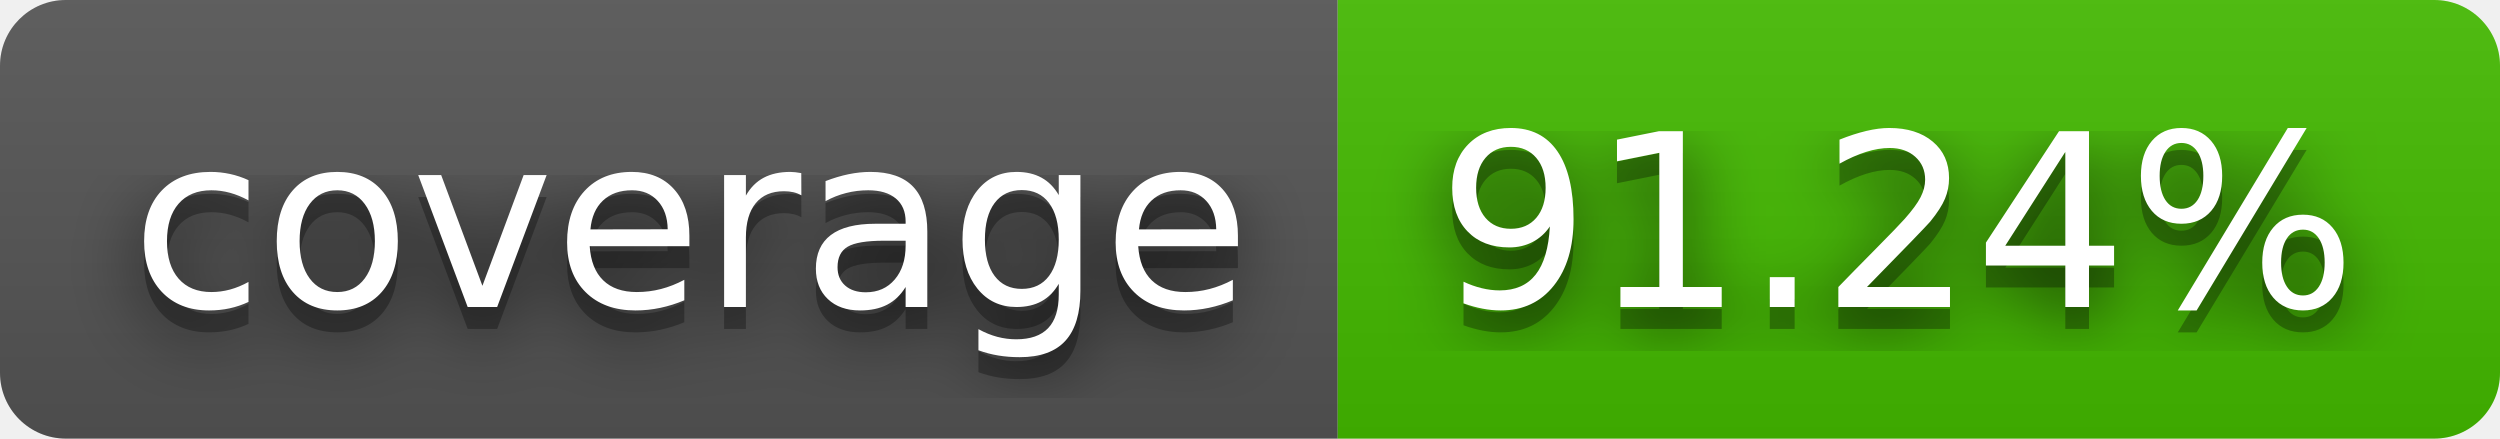
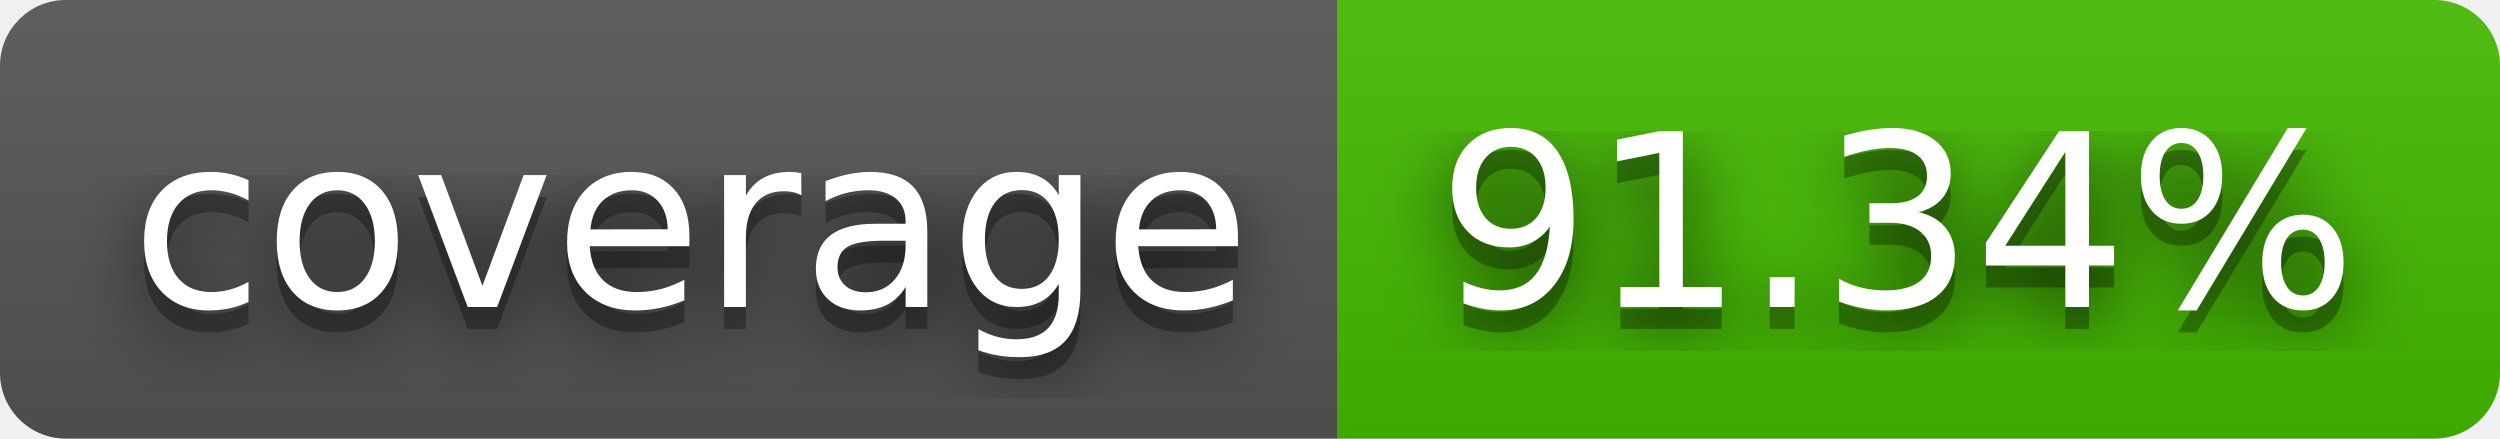
- <svg xmlns="http://www.w3.org/2000/svg" width="114" height="20" role="img" aria-label="coverage: 91.24%">
+ <svg xmlns="http://www.w3.org/2000/svg" width="114" height="20" role="img" aria-label="coverage: 91.34%">
  <filter id="blur">
    <feGaussianBlur stdDeviation="16" />
  </filter>
  <linearGradient id="s" x2="0" y2="100%">
    <stop offset="0" stop-color="#bbb" stop-opacity=".1" />
    <stop offset="1" stop-opacity=".1" />
  </linearGradient>
  <clipPath id="r">
    <rect width="114" height="20" rx="3" />
  </clipPath>
  <g clip-path="url(#r)">
    <rect width="61" height="20" fill="#555" />
    <rect x="61" width="53" height="20" fill="#4b0" />
    <rect width="114" height="20" fill="url(#s)" />
  </g>
  <g fill="#fff" text-anchor="middle" font-family="Verdana,Geneva,DejaVu Sans,sans-serif" text-rendering="geometricPrecision" font-size="110">
    <g transform="scale(.1)">
      <g aria-hidden="true" fill="#010101">
        <text x="315" y="150" fill-opacity=".8" filter="url(#blur)" textLength="510">coverage</text>
        <text x="315" y="150" fill-opacity=".3" textLength="510">coverage</text>
      </g>
      <text x="315" y="140" textLength="510">coverage</text>
    </g>
    <g transform="scale(.1)">
      <g aria-hidden="true" fill="#010101">
-         <text x="865" y="150" fill-opacity=".8" filter="url(#blur)" textLength="430">91.24%</text>
-         <text x="865" y="150" fill-opacity=".3" textLength="430">91.24%</text>
+         <text x="865" y="150" fill-opacity=".8" filter="url(#blur)" textLength="430">91.34%</text>
+         <text x="865" y="150" fill-opacity=".3" textLength="430">91.34%</text>
      </g>
-       <text x="865" y="140" textLength="430">91.24%</text>
+       <text x="865" y="140" textLength="430">91.34%</text>
    </g>
  </g>
</svg>
